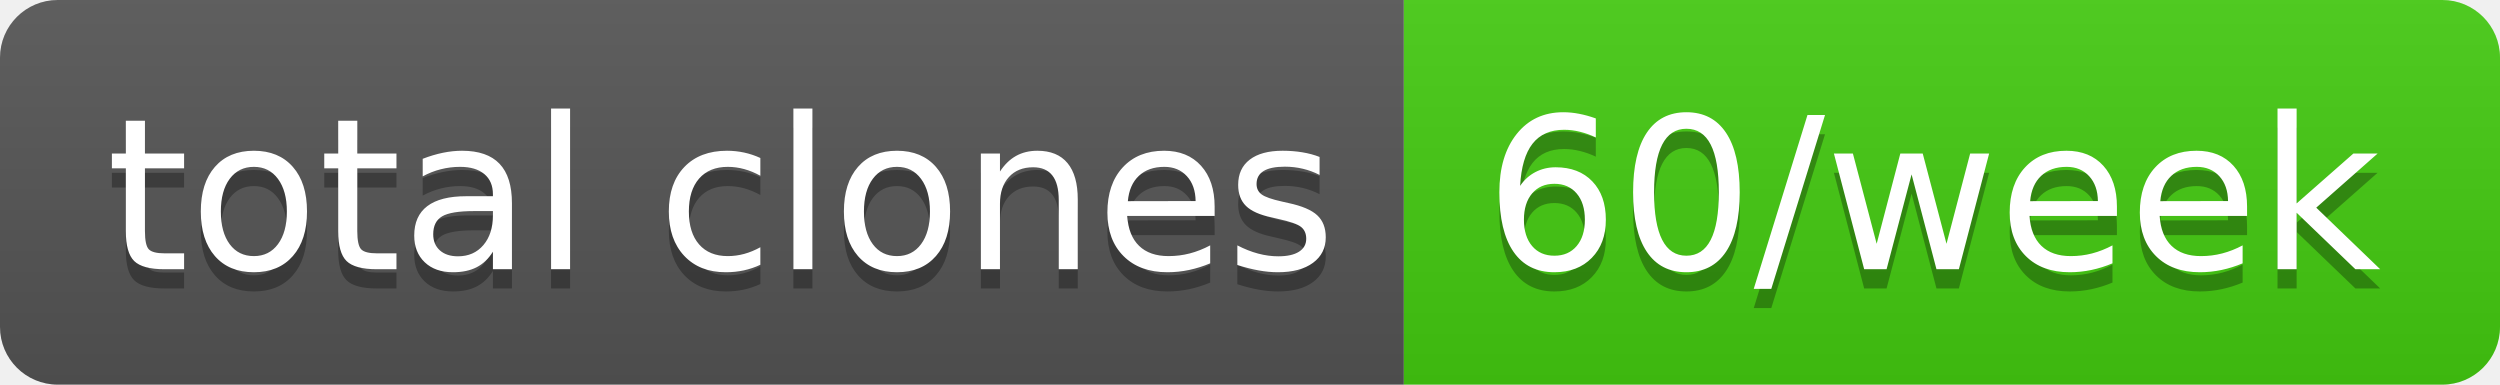
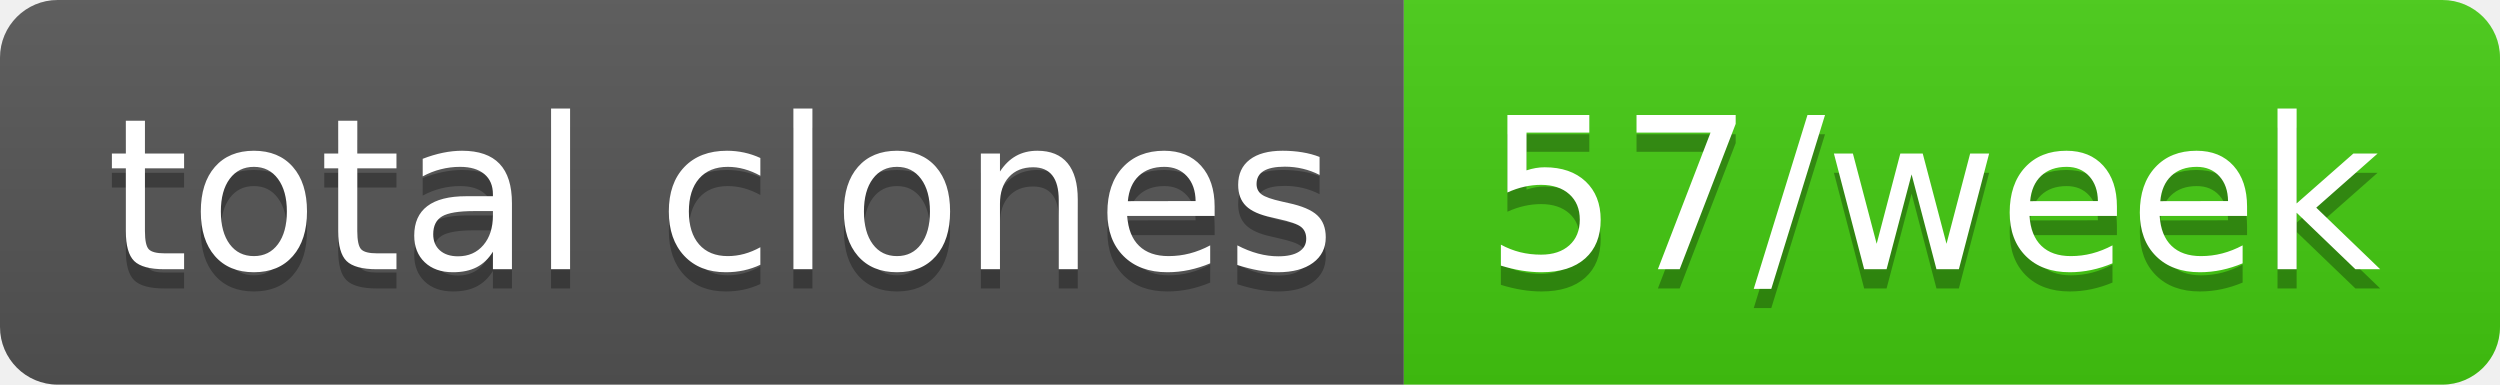
- <svg xmlns="http://www.w3.org/2000/svg" width="130" height="20" role="img" aria-label="total clones: 60/week">
+ <svg xmlns="http://www.w3.org/2000/svg" width="130" height="20" role="img" aria-label="total clones: 57/week">
  <linearGradient id="s" x2="0" y2="100%">
    <stop offset="0" stop-color="#bbb" stop-opacity=".1" />
    <stop offset="1" stop-opacity=".1" />
  </linearGradient>
  <clipPath id="r">
    <rect width="130" height="20" rx="3" fill="#fff" />
  </clipPath>
  <g clip-path="url(#r)">
    <rect width="73" height="20" fill="#555" />
    <rect x="73" width="57" height="20" fill="#4c1" />
    <rect width="130" height="20" fill="url(#s)" />
  </g>
  <g fill="#fff" text-anchor="middle" font-family="Verdana,Geneva,DejaVu Sans,sans-serif" text-rendering="geometricPrecision" font-size="110">
    <text aria-hidden="true" x="375" y="150" fill="#010101" fill-opacity=".3" transform="scale(.1)" textLength="630">total clones</text>
    <text x="375" y="140" transform="scale(.1)" fill="#fff" textLength="630">total clones</text>
-     <text aria-hidden="true" x="1005" y="150" fill="#010101" fill-opacity=".3" transform="scale(.1)" textLength="470">60/week</text>
-     <text x="1005" y="140" transform="scale(.1)" fill="#fff" textLength="470">60/week</text>
+     <text aria-hidden="true" x="1005" y="150" fill="#010101" fill-opacity=".3" transform="scale(.1)" textLength="470">57/week</text>
+     <text x="1005" y="140" transform="scale(.1)" fill="#fff" textLength="470">57/week</text>
  </g>
</svg>
